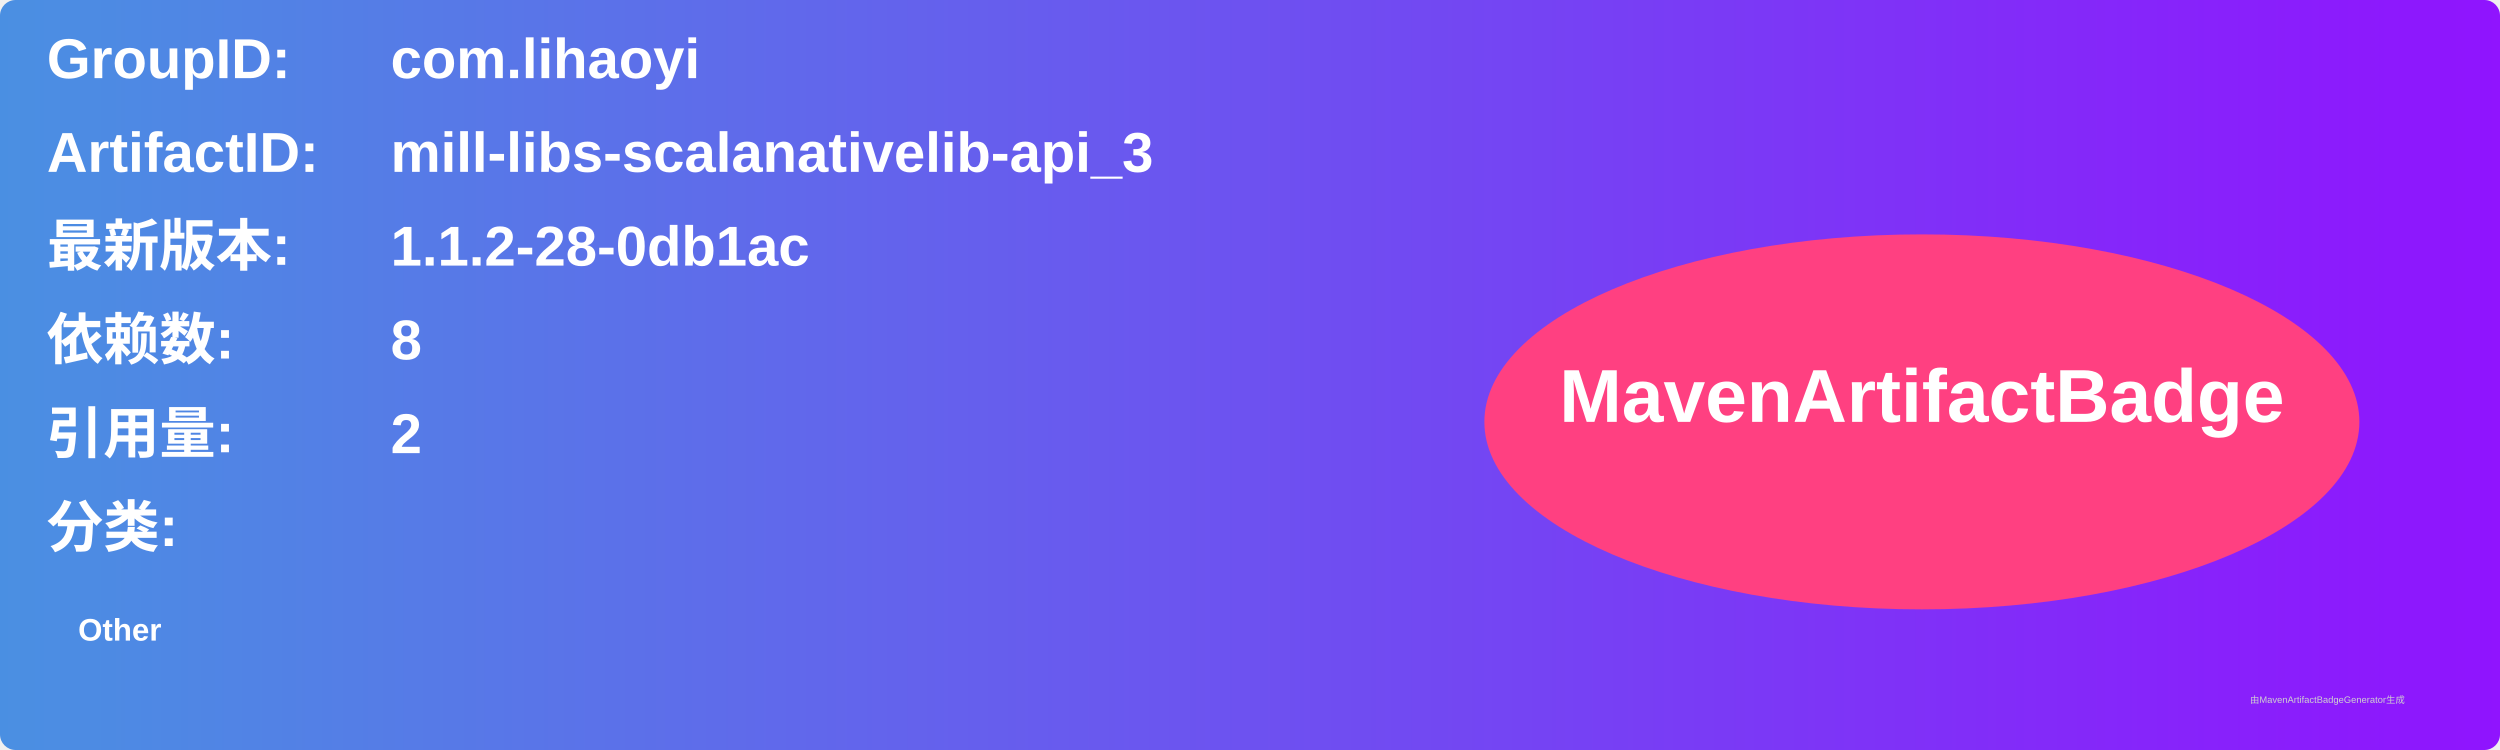
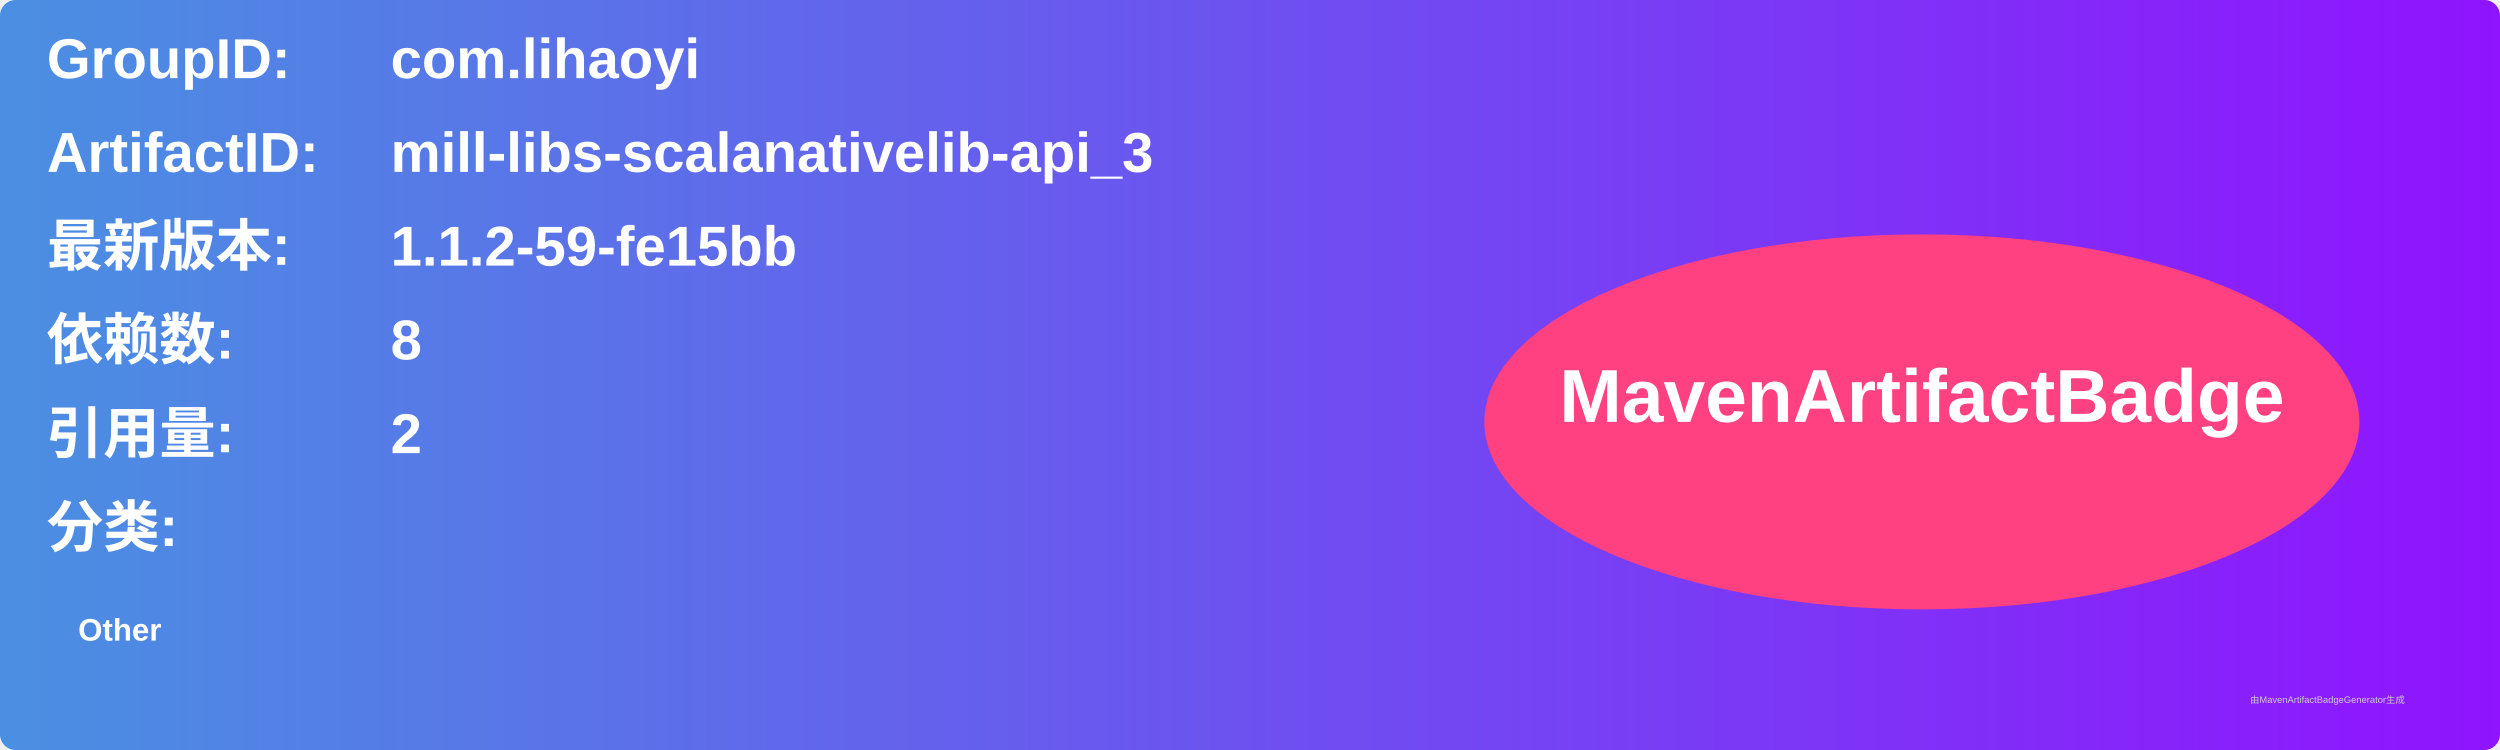
<svg xmlns="http://www.w3.org/2000/svg" width="800" height="240" viewBox="0 0 800 240">
  <linearGradient id="grad" x1="0%" y1="0%" x2="100%" y2="0%">
    <stop offset="0%" stop-color="#4a90e2" />
    <stop offset="100%" stop-color="#9013fe" />
  </linearGradient>
  <rect width="100%" height="100%" rx="5" ry="5" fill="url(#grad)" />
  <g transform="translate(15, 15)">
    <text x="0" y="10" font-family="Arial" font-size="18" fill="white" font-weight="bold" width="260">GroupID:</text>
    <text x="110" y="10" font-family="Arial" font-size="18" fill="white" font-weight="bold" width="460">com.lihaoyi</text>
    <text x="0" y="40" font-family="Arial" font-size="18" fill="white" font-weight="bold" width="260">ArtifactID:</text>
    <text x="110" y="40" font-family="Arial" font-size="18" fill="white" font-weight="bold" width="460">mill-libs-scalanativelib-api_3</text>
    <text x="0" y="70" font-family="Arial" font-size="18" fill="white" font-weight="bold">最新版本:</text>
    <text x="110" y="70" font-family="Arial" font-size="18" fill="white" font-weight="bold">
-       <tspan font-weight="bold">1.1.2-28-0db1ac</tspan>
+       <tspan font-weight="bold">1.1.2-59-fe15bb</tspan>
    </text>
    <text x="0" y="100" font-family="Arial" font-size="18" fill="white" font-weight="bold">依赖数: </text>
    <text x="110" y="100" font-family="Arial" font-size="18" fill="white">
      <tspan font-weight="bold">8</tspan>
    </text>
    <text x="0" y="130" font-family="Arial" font-size="18" fill="white" font-weight="bold">引用量: </text>
    <text x="110" y="130" font-family="Arial" font-size="18" fill="white">
      <tspan font-weight="bold">2</tspan>
    </text>
    <text x="0" y="160" font-family="Arial" font-size="18" fill="white" font-weight="bold">分类:</text>
    <text x="10" y="190" font-family="Arial" font-size="10" fill="white">
      <tspan font-weight="bold">Other</tspan>
    </text>
    <ellipse cx="600" cy="120" rx="140" ry="60" fill="#ff4081" />
    <text x="600" y="120" text-anchor="middle" font-family="Arial" font-size="24" fill="white" font-weight="bold">MavenArtifactBadge</text>
  </g>
  <text x="720" y="225" font-family="Arial" font-size="3" fill="#d0d0d0">由MavenArtifactBadgeGenerator生成</text>
</svg>
